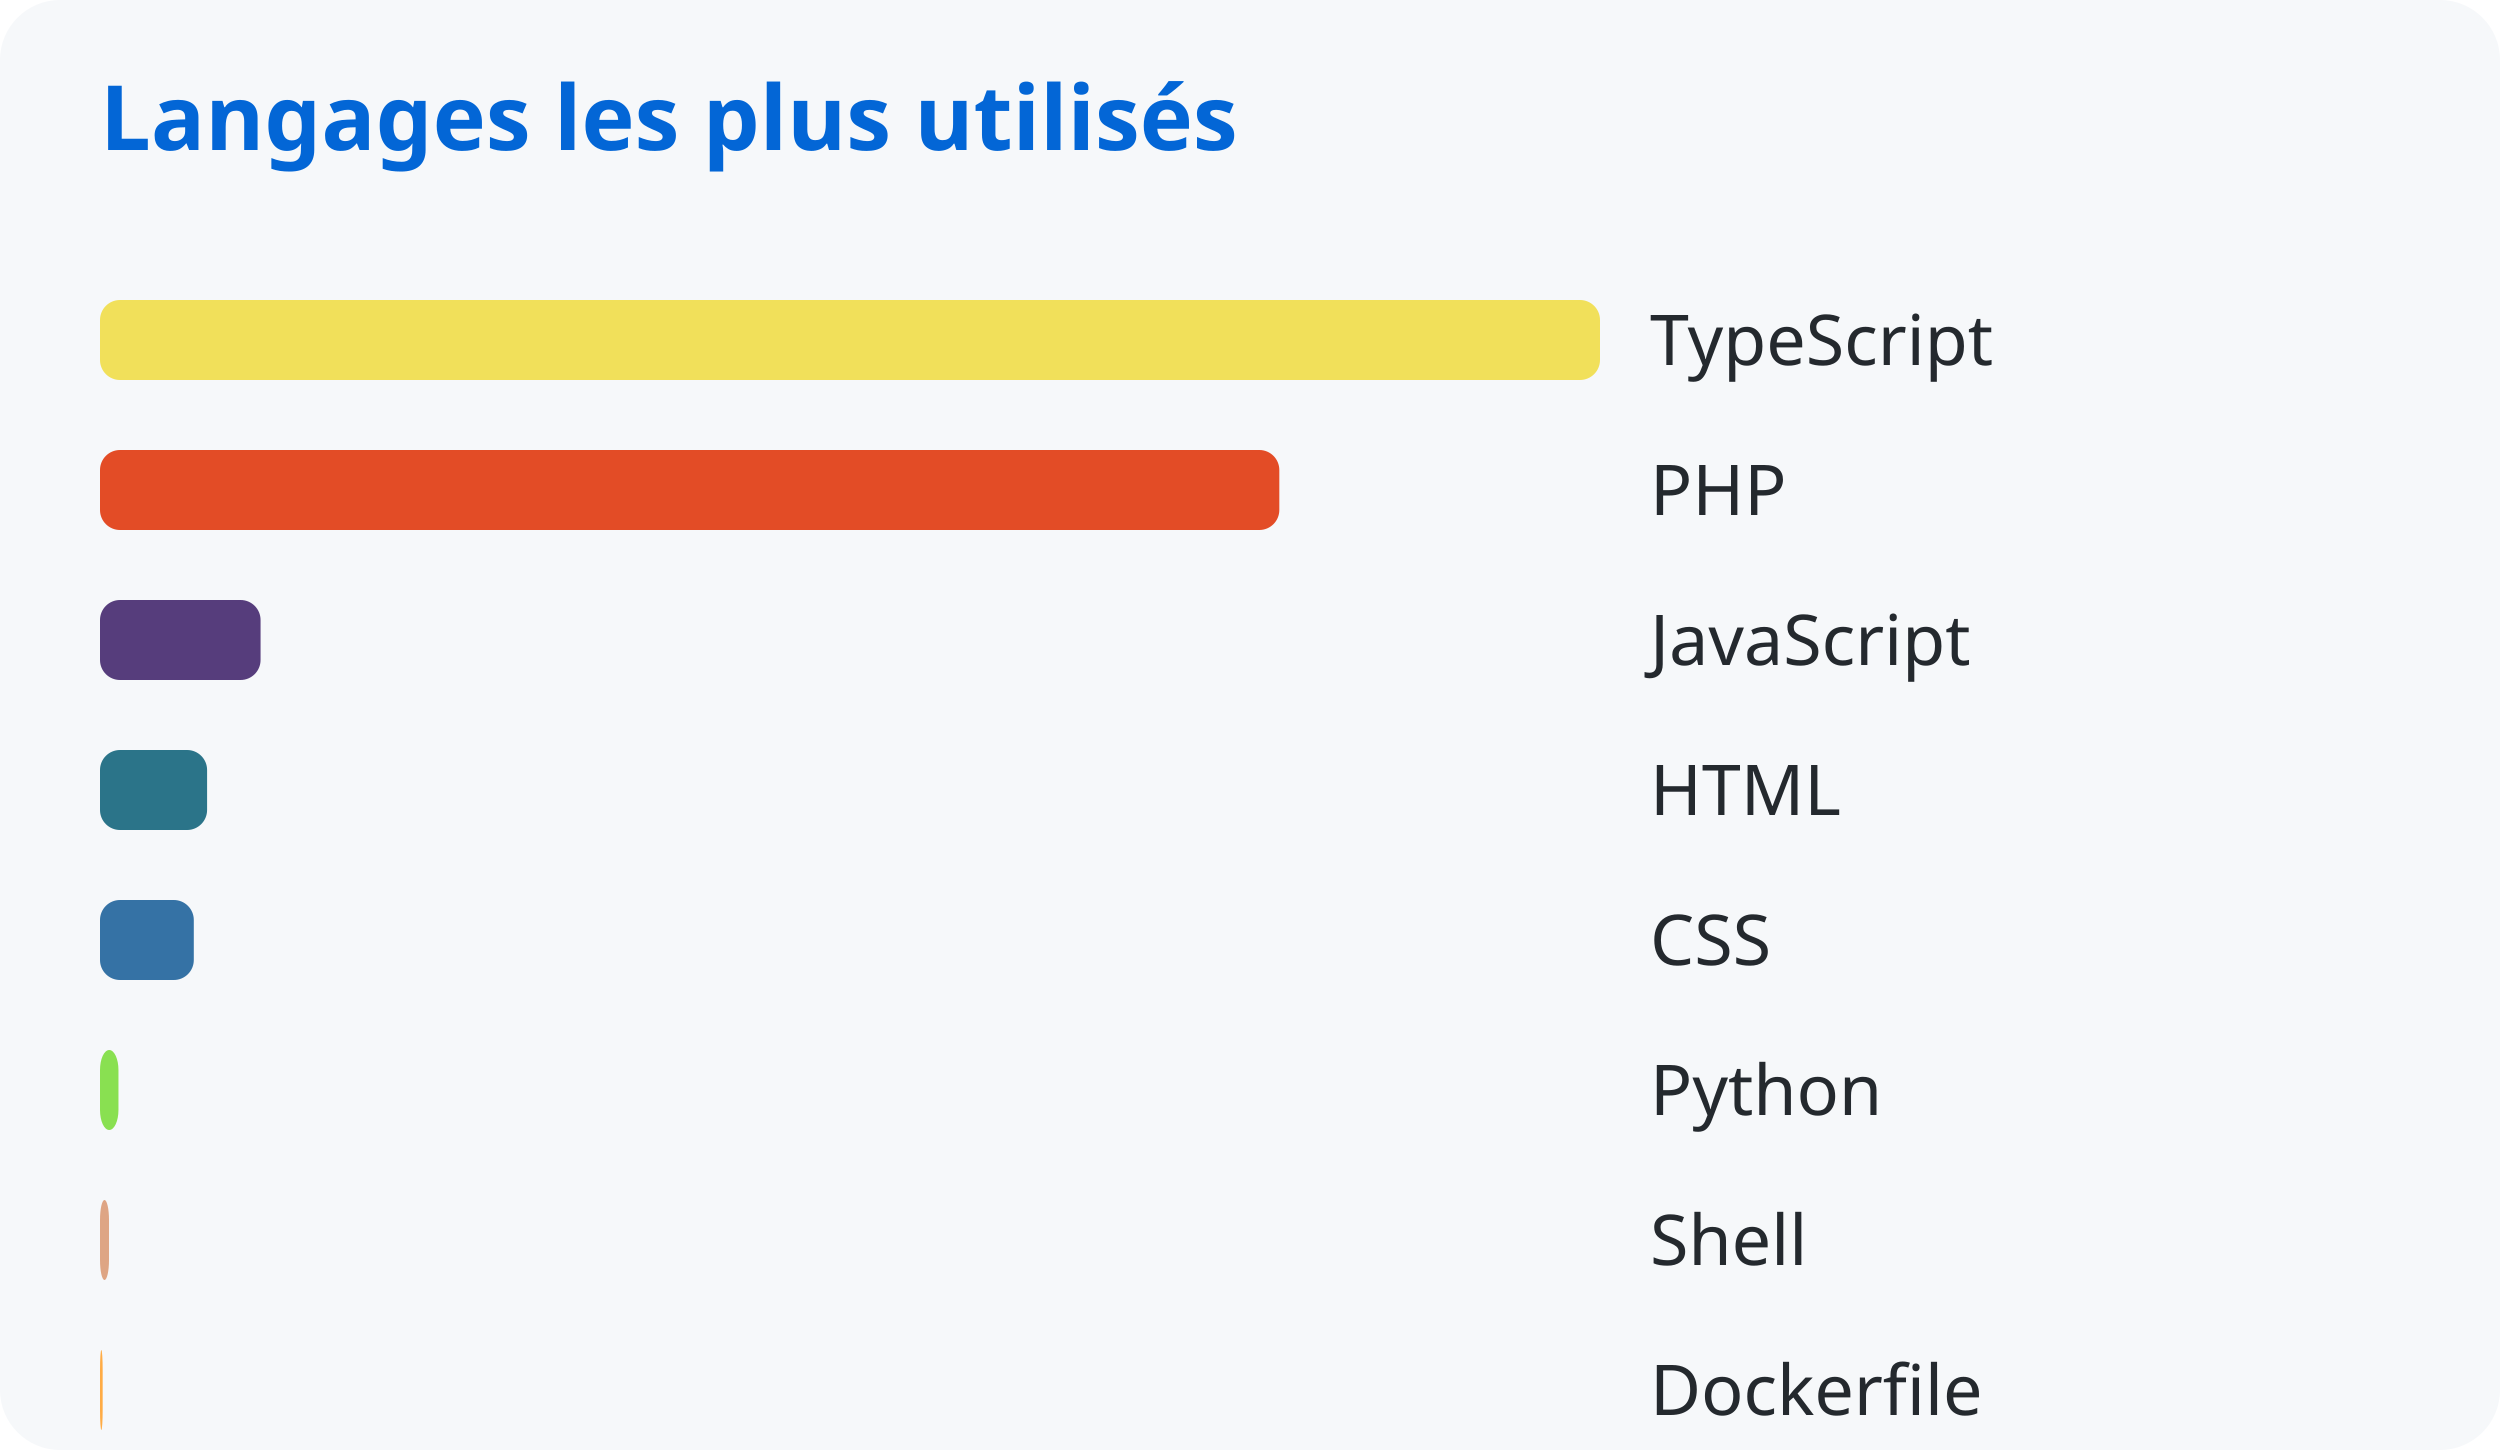
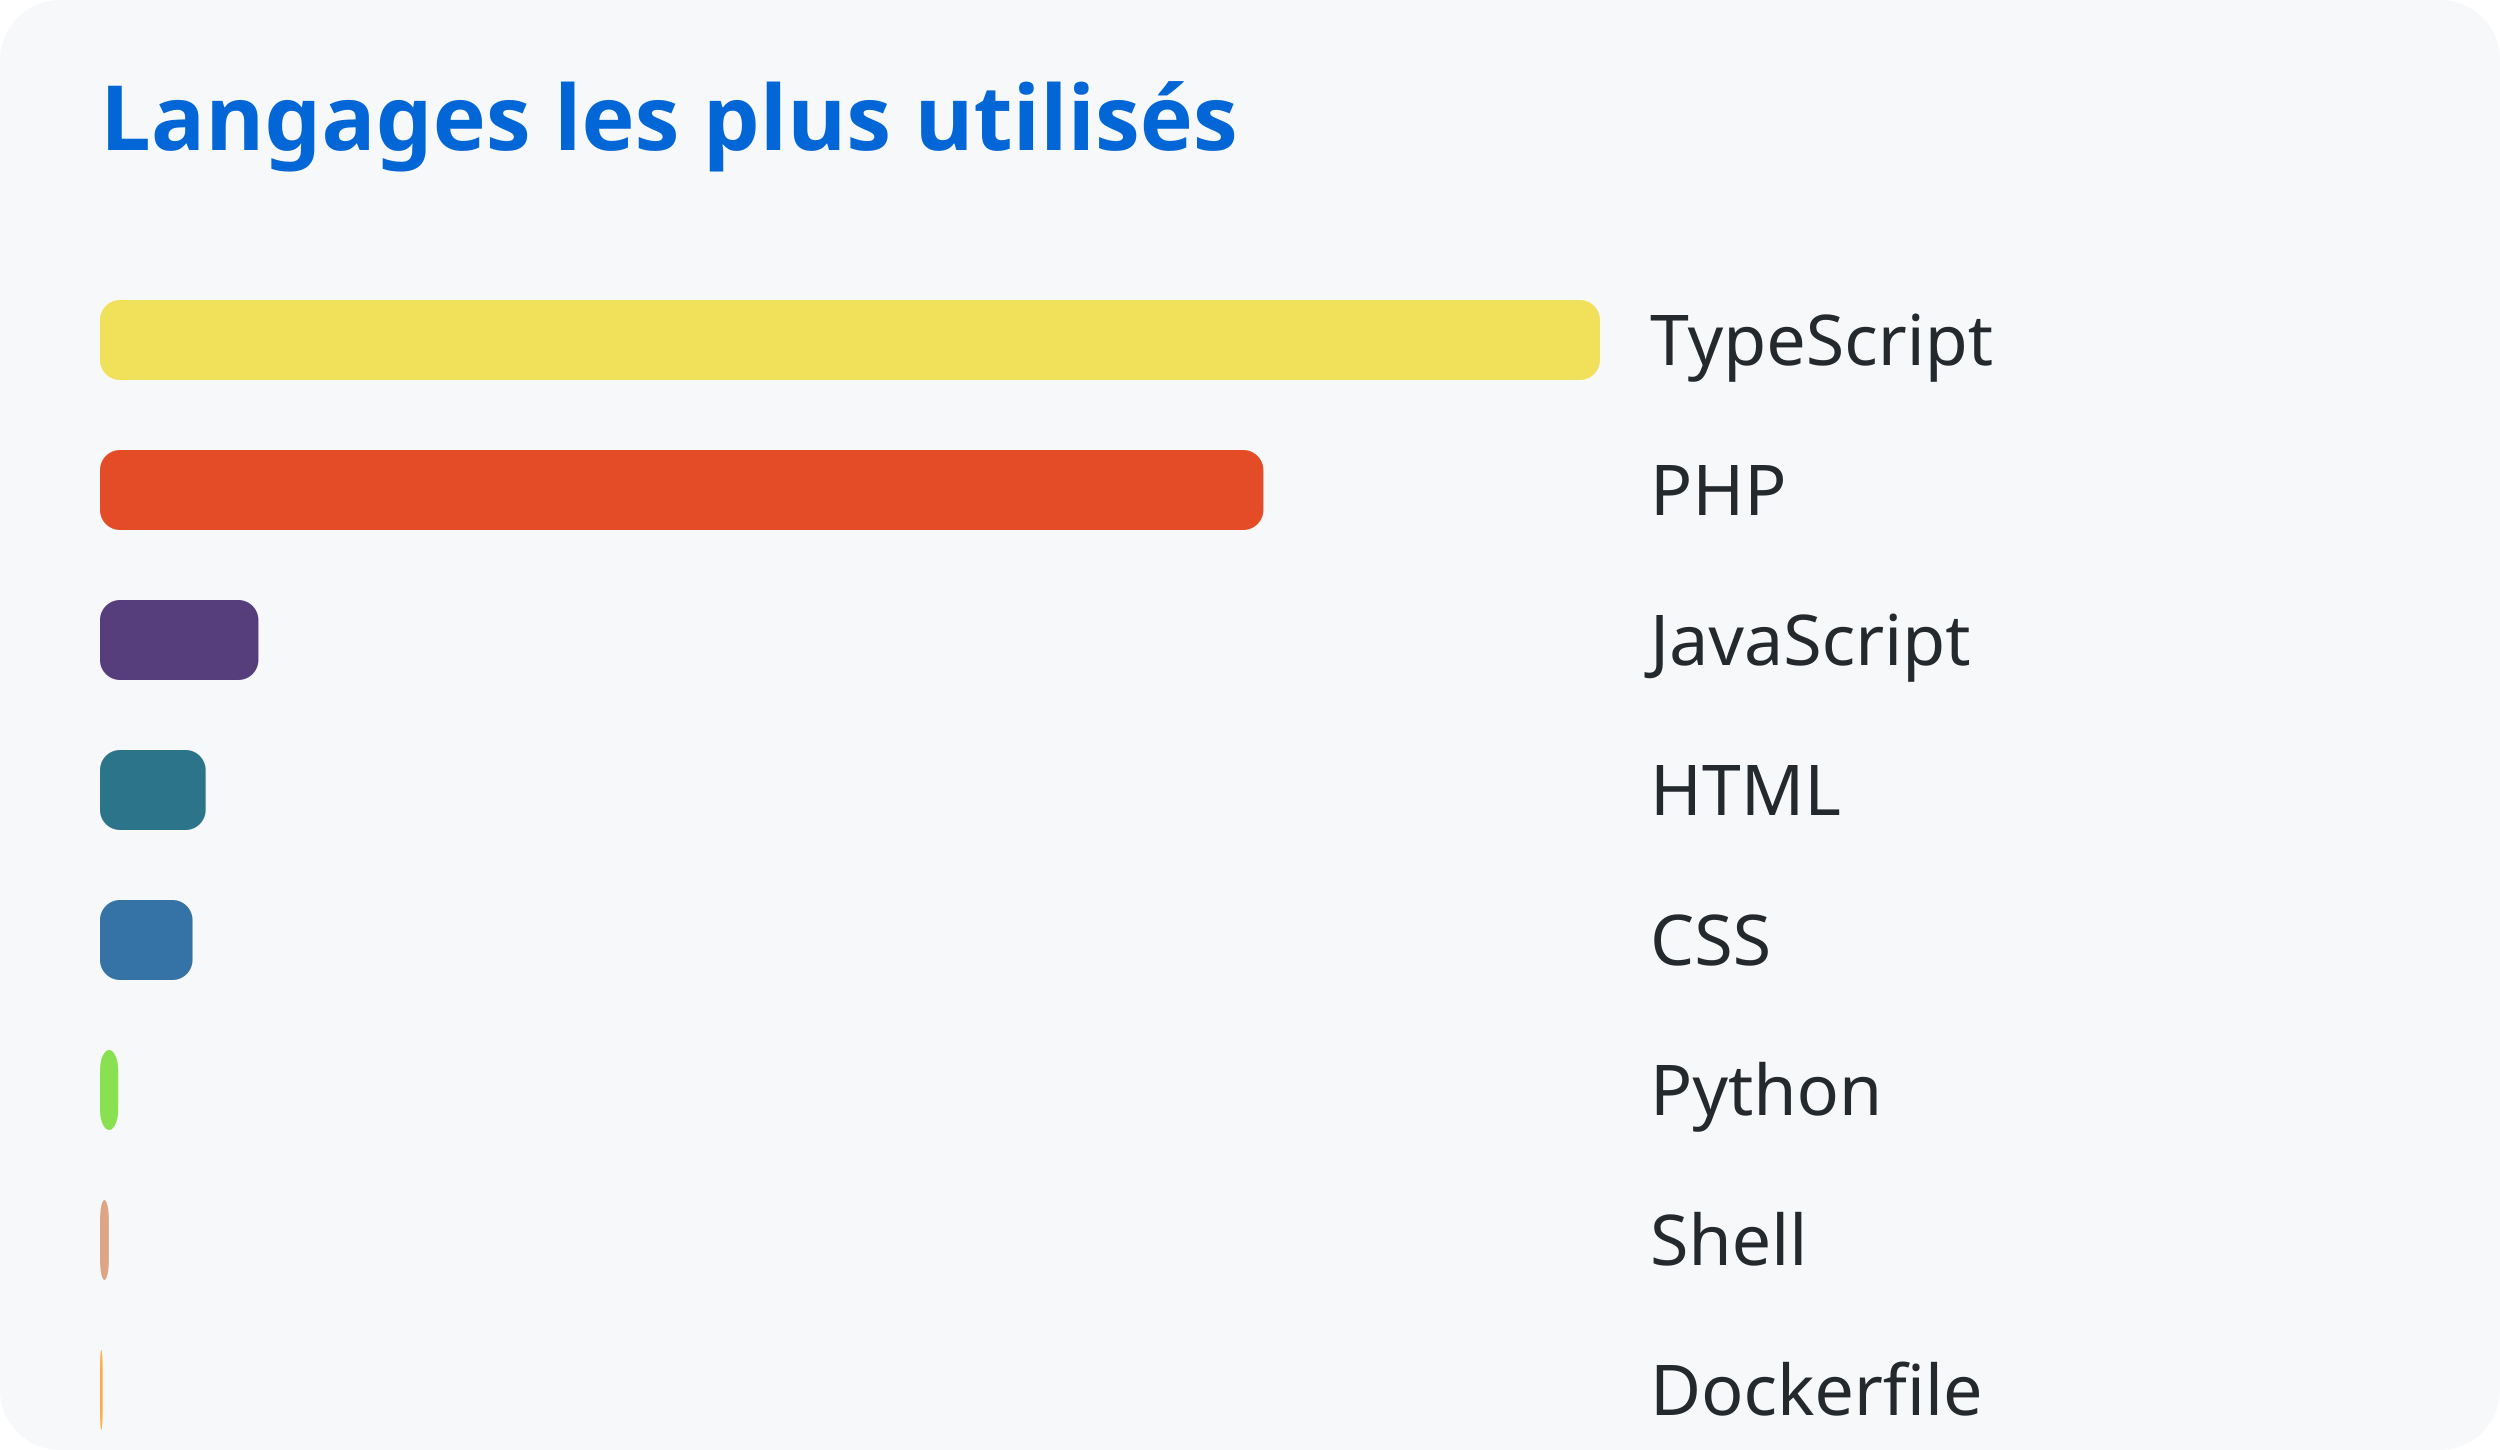
<svg xmlns="http://www.w3.org/2000/svg" width="500" height="290">
  <style>
      text { font-family: system-ui, sans-serif; }
      .title { fill: #0366d6; font-size: 18px; font-weight: bold; }
      .lang { fill: #24292e; font-size: 14px; }
    </style>
  <rect width="100%" height="100%" fill="#f6f8fa" rx="12" />
  <text x="20" y="30" class="title">Langages les plus utilisés</text>
  <rect x="20" y="60" width="300.0" height="16" rx="4" fill="#f1e05a" />
  <text x="330" y="73" class="lang">TypeScript</text>
-   <rect x="20" y="90" width="235.865" height="16" rx="4" fill="#e34c26" />
+   <rect x="20" y="90" width="232.678" height="16" rx="4" fill="#e34c26" />
  <text x="330" y="103" class="lang">PHP</text>
-   <rect x="20" y="120" width="32.113" height="16" rx="4" fill="#563d7c" />
+   <rect x="20" y="120" width="31.683" height="16" rx="4" fill="#563d7c" />
  <text x="330" y="133" class="lang">JavaScript</text>
-   <rect x="20" y="150" width="21.419" height="16" rx="4" fill="#2b7489" />
+   <rect x="20" y="150" width="21.13" height="16" rx="4" fill="#2b7489" />
  <text x="330" y="163" class="lang">HTML</text>
-   <rect x="20" y="180" width="18.761" height="16" rx="4" fill="#3572a5" />
+   <rect x="20" y="180" width="18.508" height="16" rx="4" fill="#3572a5" />
  <text x="330" y="193" class="lang">CSS</text>
-   <rect x="20" y="210" width="3.692" height="16" rx="4" fill="#89e051" />
+   <rect x="20" y="210" width="3.642" height="16" rx="4" fill="#89e051" />
  <text x="330" y="223" class="lang">Python</text>
-   <rect x="20" y="240" width="1.802" height="16" rx="4" fill="#dea584" />
+   <rect x="20" y="240" width="1.777" height="16" rx="4" fill="#dea584" />
  <text x="330" y="253" class="lang">Shell</text>
-   <rect x="20" y="270" width="0.534" height="16" rx="4" fill="#ffac45" />
+   <rect x="20" y="270" width="0.527" height="16" rx="4" fill="#ffac45" />
  <text x="330" y="283" class="lang">Dockerfile</text>
</svg>
